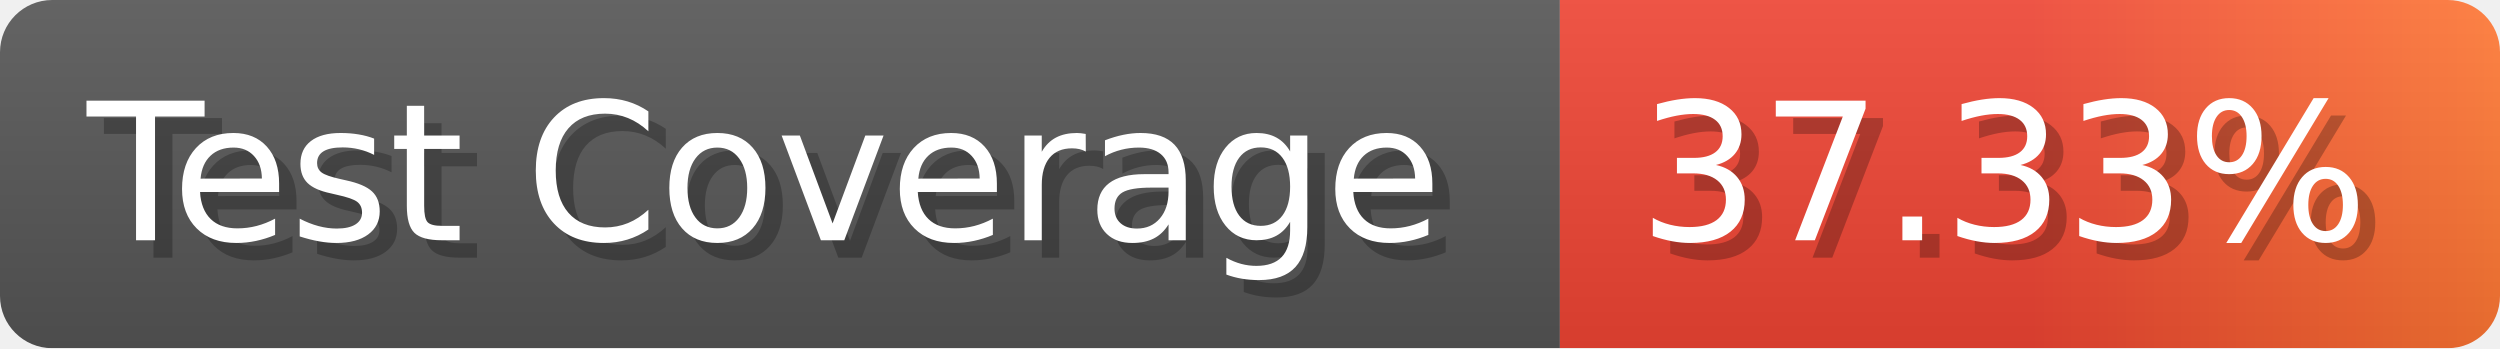
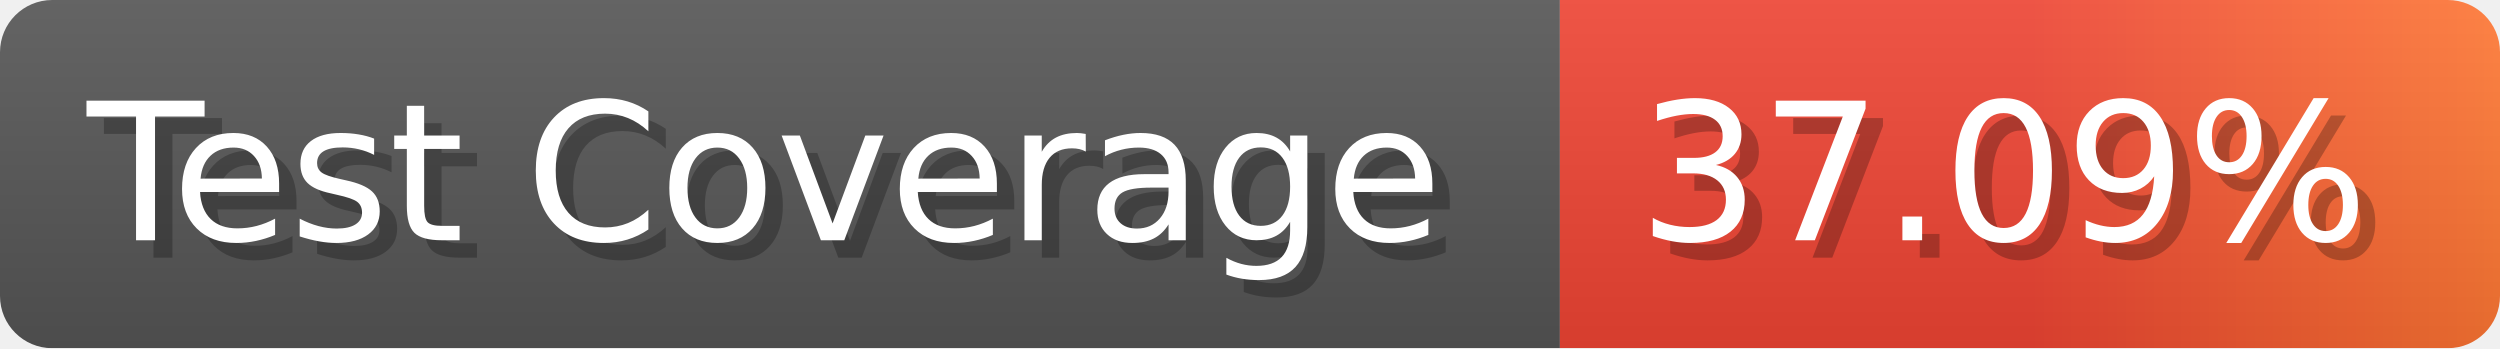
- <svg xmlns="http://www.w3.org/2000/svg" width="143.6" height="20" viewBox="0 0 1436 200" role="img" aria-label="Test Coverage: 37.33%">
+ <svg xmlns="http://www.w3.org/2000/svg" width="143.6" height="20" viewBox="0 0 1436 200" role="img" aria-label="Test Coverage: 37.09%">
  <linearGradient id="a" x2="0" y2="100%">
    <stop offset="0" stop-opacity=".1" stop-color="#EEE" />
    <stop offset="1" stop-opacity=".1" />
  </linearGradient>
  <mask id="m">
    <rect width="1436" height="200" rx="30" fill="#FFF" />
  </mask>
  <g mask="url(#m)">
    <rect width="896" height="200" fill="#555" />
    <rect width="540" height="200" fill="url(#x)" x="896" />
    <rect width="1436" height="200" fill="url(#a)" />
  </g>
  <g aria-hidden="true" fill="#fff" text-anchor="start" font-family="Verdana,DejaVu Sans,sans-serif" font-size="110">
    <text x="60" y="148" textLength="796" fill="#000" opacity="0.25">Test Coverage</text>
    <text x="50" y="138" textLength="796">Test Coverage</text>
-     <text x="951" y="148" textLength="440" fill="#000" opacity="0.25">37.33%</text>
-     <text x="941" y="138" textLength="440">37.33%</text>
+     <text x="951" y="148" textLength="440" fill="#000" opacity="0.25">37.09%</text>
+     <text x="941" y="138" textLength="440">37.09%</text>
  </g>
  <linearGradient id="x" x1="0%" y1="0%" x2="100%" y2="0%">
    <stop offset="0%" style="stop-color:#E43" />
    <stop offset="50%" style="stop-color:#E43" />
    <stop offset="100%" style="stop-color:#F73" />
  </linearGradient>
</svg>
